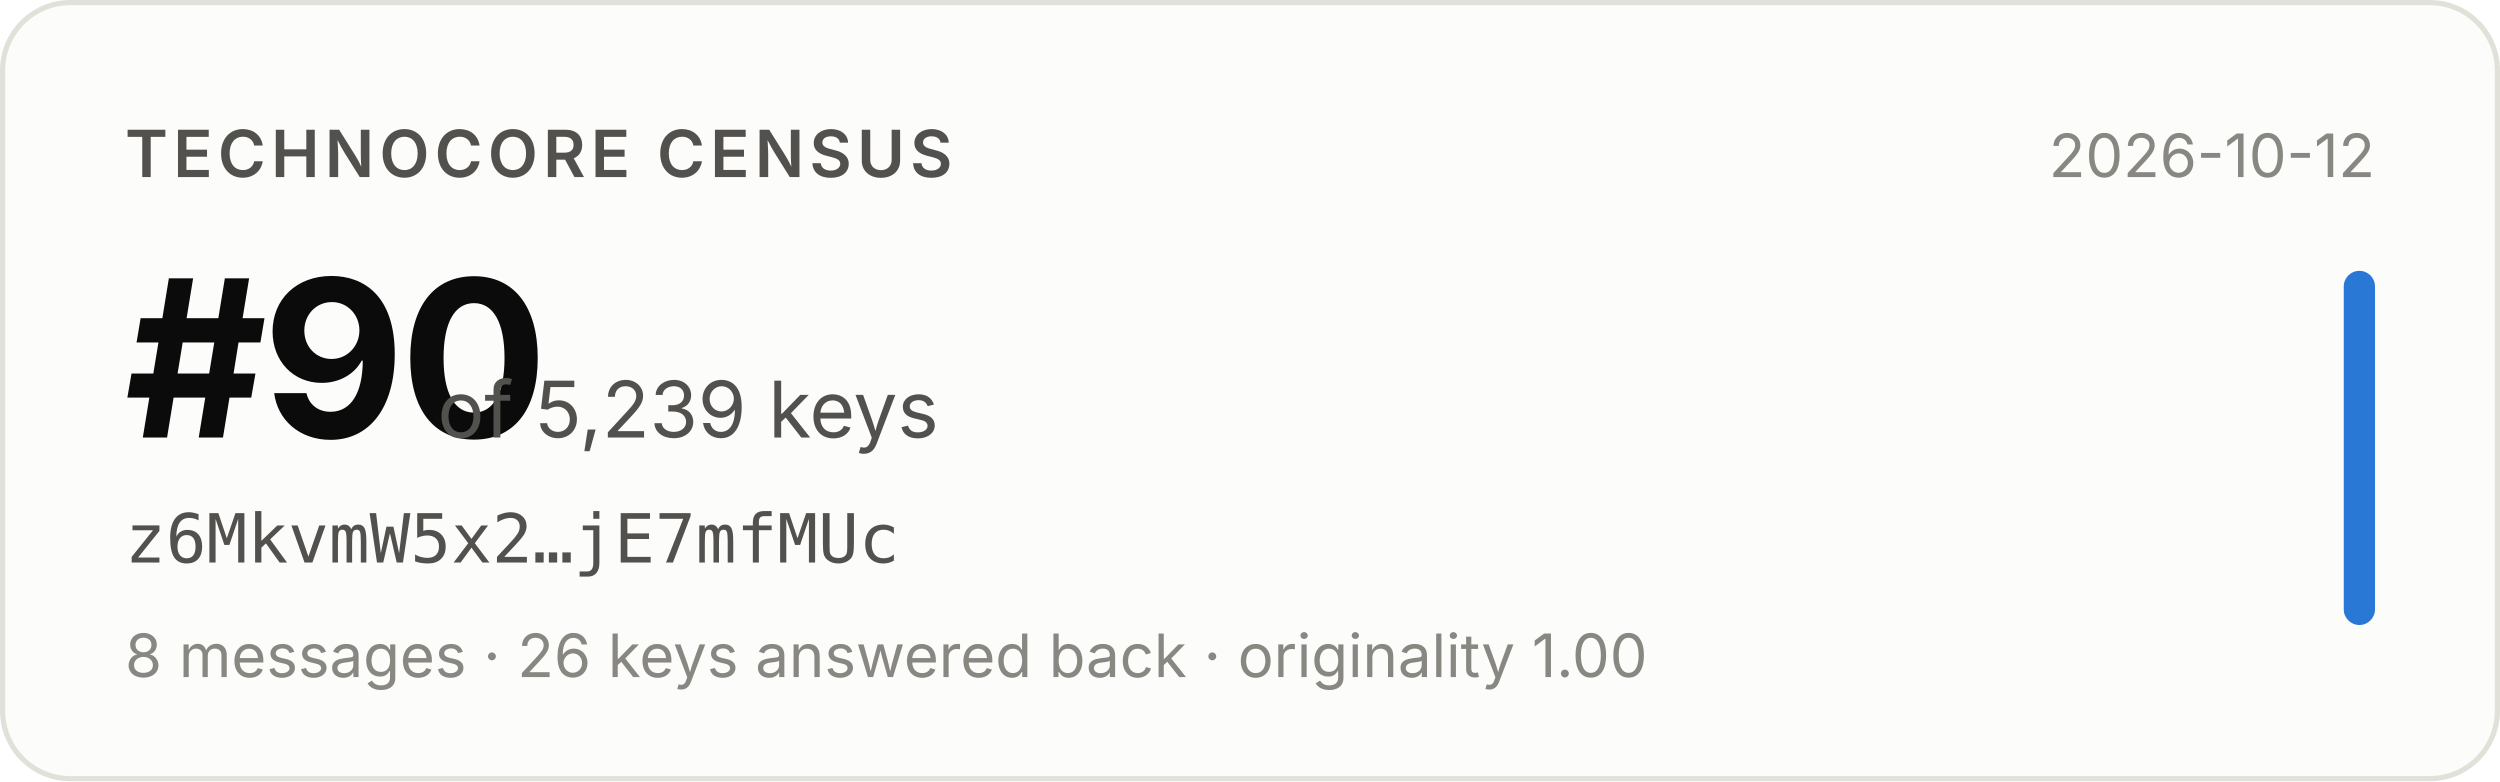
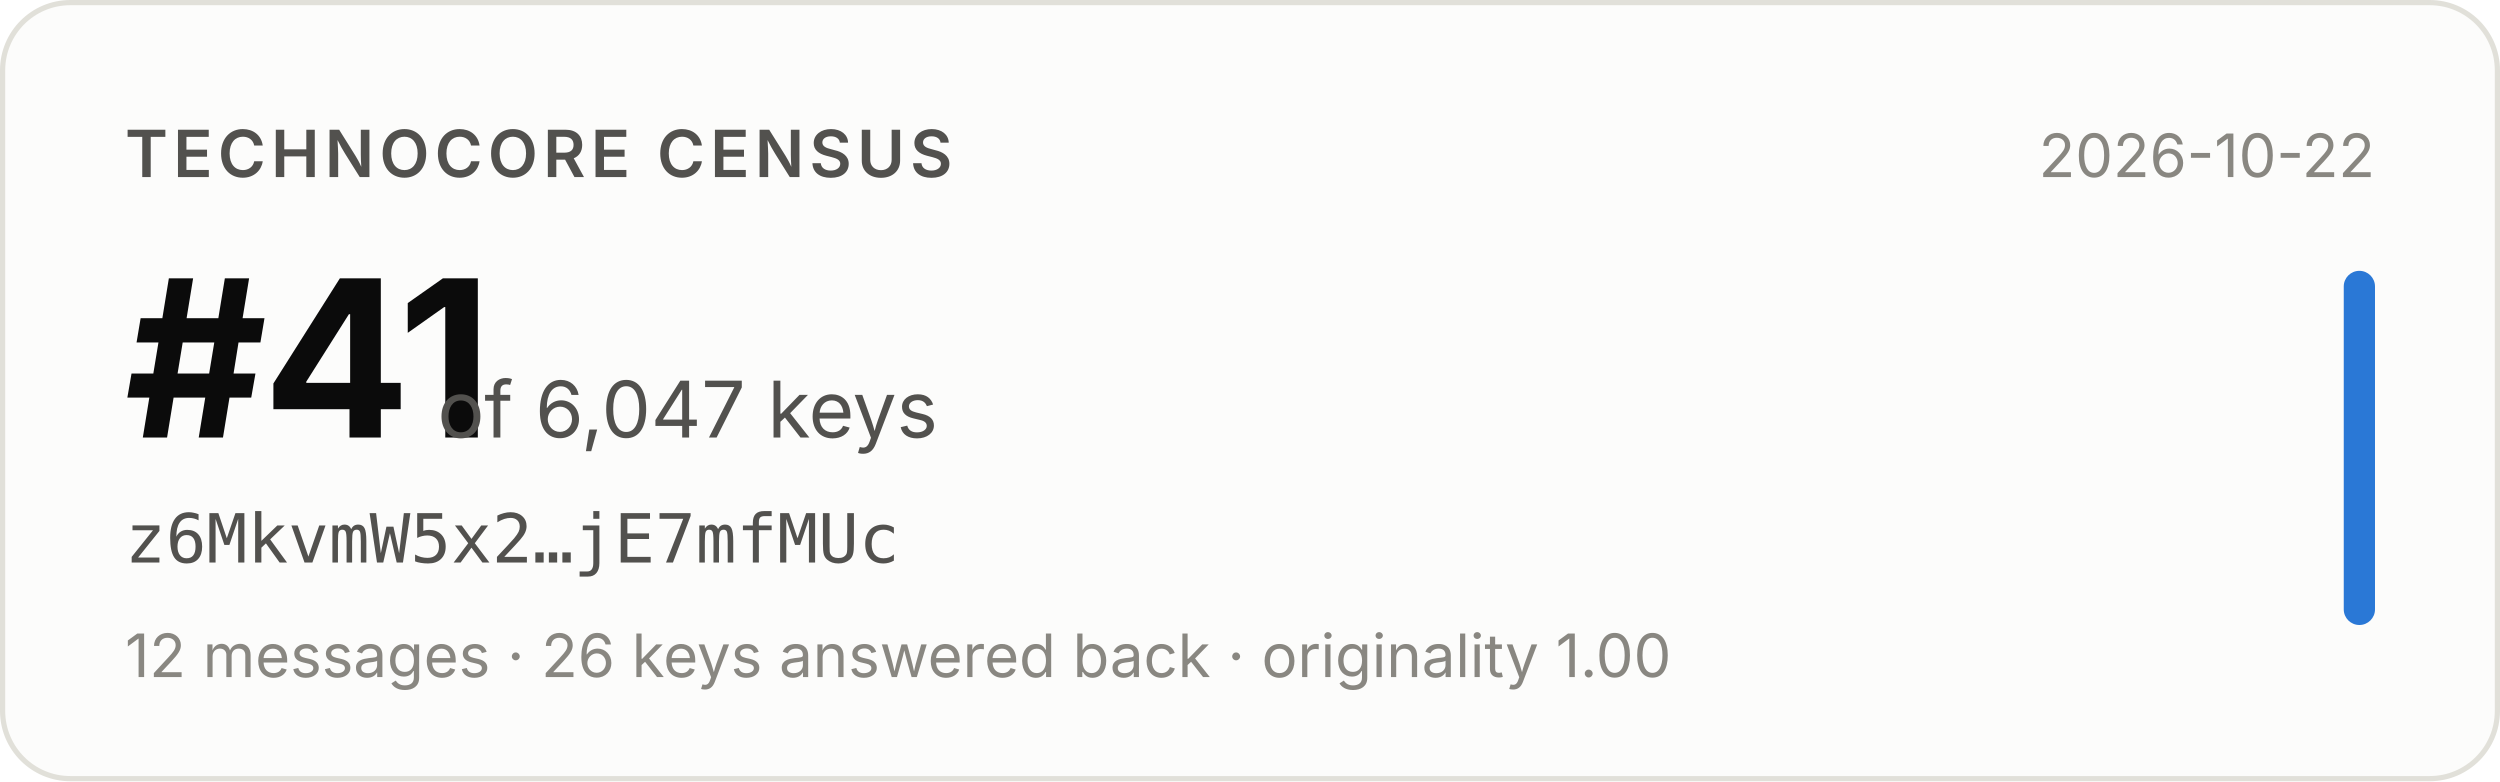
- <svg xmlns="http://www.w3.org/2000/svg" width="480" height="150" viewBox="0 0 480 150" role="img" aria-label="Technocore Census rank #90 of 5,239 keys for z6MkvmW5x2…jE7mfMUc, snapshot 2026-10-12">
+ <svg xmlns="http://www.w3.org/2000/svg" width="480" height="150" viewBox="0 0 480 150" role="img" aria-label="Technocore Census rank #41 of 6,047 keys for z6MkvmW5x2…jE7mfMUc, snapshot 2026-10-22">
  <rect x="0.5" y="0.5" width="479" height="149" rx="13" fill="#fcfcfb" stroke="#e1e0d9" />
  <g font-family="system-ui, -apple-system, 'Segoe UI', sans-serif">
    <text x="24" y="34" font-size="12.5" font-weight="600" fill="#52514e" letter-spacing="0.08em">TECHNOCORE CENSUS</text>
-     <text x="24" y="84" font-size="42" font-weight="650" fill="#0b0b0b" letter-spacing="-0.02em">#90</text>
-     <text x="84" y="84" font-size="15" fill="#52514e">of 5,239 keys</text>
+     <text x="24" y="84" font-size="42" font-weight="650" fill="#0b0b0b" letter-spacing="-0.02em">#41</text>
+     <text x="84" y="84" font-size="15" fill="#52514e">of 6,047 keys</text>
    <text x="24" y="108" font-size="13" fill="#52514e" font-family="ui-monospace, SFMono-Regular, Menlo, monospace">z6MkvmW5x2…jE7mfMUc</text>
-     <text x="24" y="130" font-size="11.5" fill="#898781">8 messages · 26 keys answered back · originality 1.00</text>
-     <text x="456" y="34" font-size="11.5" fill="#898781" text-anchor="end">2026-10-12</text>
+     <text x="24" y="130" font-size="11.5" fill="#898781">12 messages · 26 keys answered back · originality 1.00</text>
+     <text x="456" y="34" font-size="11.5" fill="#898781" text-anchor="end">2026-10-22</text>
    <rect x="450" y="52" width="6" height="68" rx="3" fill="#2a78d6" />
  </g>
</svg>
